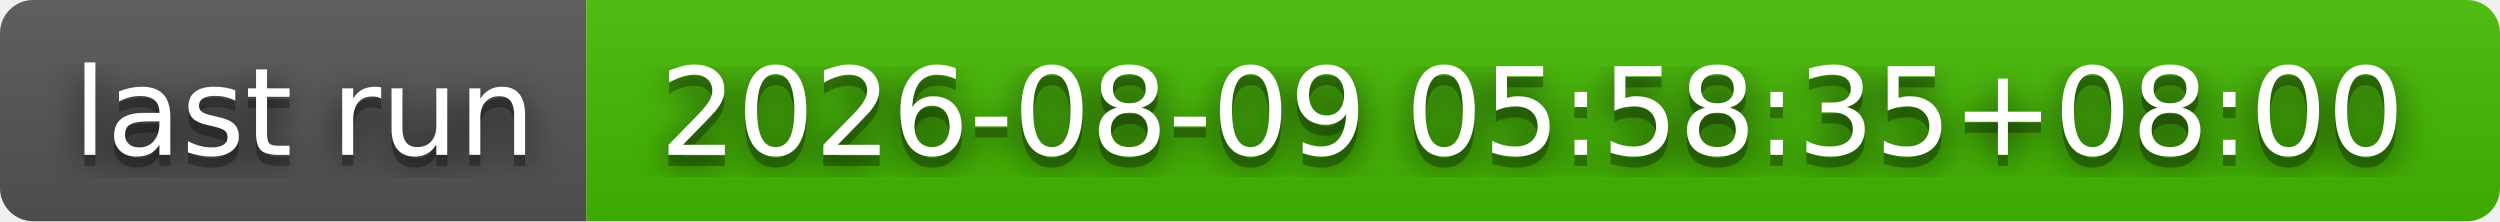
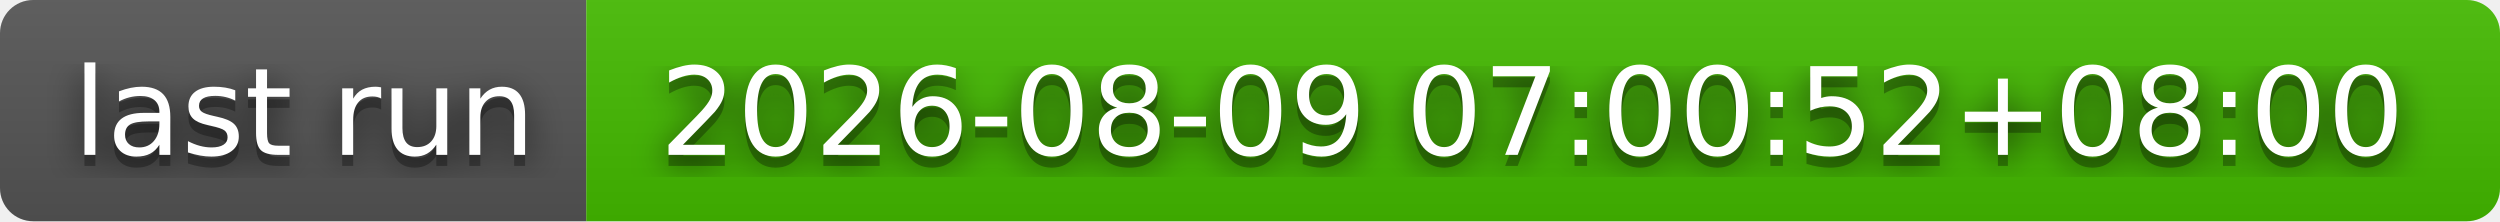
- <svg xmlns="http://www.w3.org/2000/svg" width="226" height="20" role="img" aria-label="last run: 2026-08-09 05:58:35+08:00">
+ <svg xmlns="http://www.w3.org/2000/svg" width="226" height="20" role="img" aria-label="last run: 2026-08-09 07:00:52+08:00">
  <filter id="blur">
    <feGaussianBlur stdDeviation="16" />
  </filter>
  <linearGradient id="s" x2="0" y2="100%">
    <stop offset="0" stop-color="#bbb" stop-opacity=".1" />
    <stop offset="1" stop-opacity=".1" />
  </linearGradient>
  <clipPath id="r">
    <rect width="226" height="20" rx="3" />
  </clipPath>
  <g clip-path="url(#r)">
    <rect width="53" height="20" fill="#555" />
    <rect x="53" width="173" height="20" fill="#4b0" />
    <rect width="226" height="20" fill="url(#s)" />
  </g>
  <g fill="#fff" text-anchor="middle" font-family="Verdana,Geneva,DejaVu Sans,sans-serif" text-rendering="geometricPrecision" font-size="110">
    <g transform="scale(.1)">
      <g aria-hidden="true" fill="#010101">
        <text x="275" y="150" fill-opacity=".8" filter="url(#blur)" textLength="430">last run</text>
        <text x="275" y="150" fill-opacity=".3" textLength="430">last run</text>
      </g>
      <text x="275" y="140" textLength="430">last run</text>
    </g>
    <g transform="scale(.1)">
      <g aria-hidden="true" fill="#010101">
-         <text x="1385" y="150" fill-opacity=".8" filter="url(#blur)" textLength="1630">2026-08-09 05:58:35+08:00</text>
-         <text x="1385" y="150" fill-opacity=".3" textLength="1630">2026-08-09 05:58:35+08:00</text>
+         <text x="1385" y="150" fill-opacity=".8" filter="url(#blur)" textLength="1630">2026-08-09 07:00:52+08:00</text>
+         <text x="1385" y="150" fill-opacity=".3" textLength="1630">2026-08-09 07:00:52+08:00</text>
      </g>
-       <text x="1385" y="140" textLength="1630">2026-08-09 05:58:35+08:00</text>
+       <text x="1385" y="140" textLength="1630">2026-08-09 07:00:52+08:00</text>
    </g>
  </g>
</svg>
